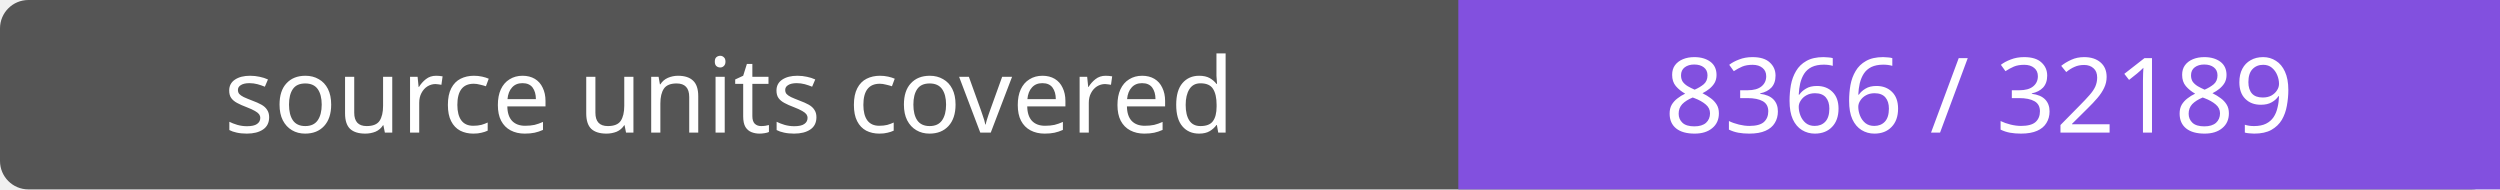
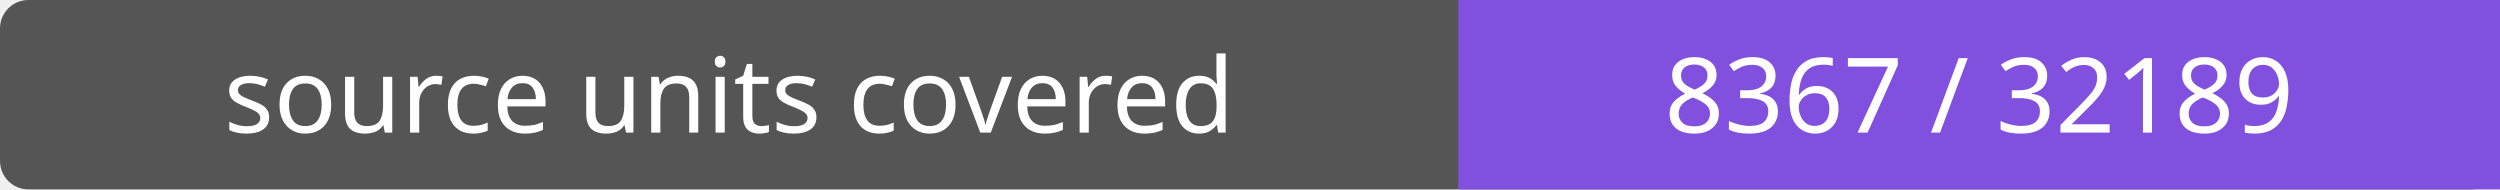
- <svg xmlns="http://www.w3.org/2000/svg" width="264" height="20" role="img" aria-label="source units covered: 8366 / 32189">
+ <svg xmlns="http://www.w3.org/2000/svg" width="264" height="20" role="img" aria-label="source units covered: 8367 / 32189">
  <rect width="264" height="20" rx="3" fill="#555" />
  <path fill="#8250df" d="M154 0h110v20H154z" />
  <g fill="#fff" text-anchor="middle" font-family="Verdana,sans-serif" font-size="11">
    <text x="77.0" y="14">source units covered</text>
-     <text x="209.0" y="14">8366 / 32189</text>
+     <text x="209.0" y="14">8367 / 32189</text>
  </g>
</svg>
